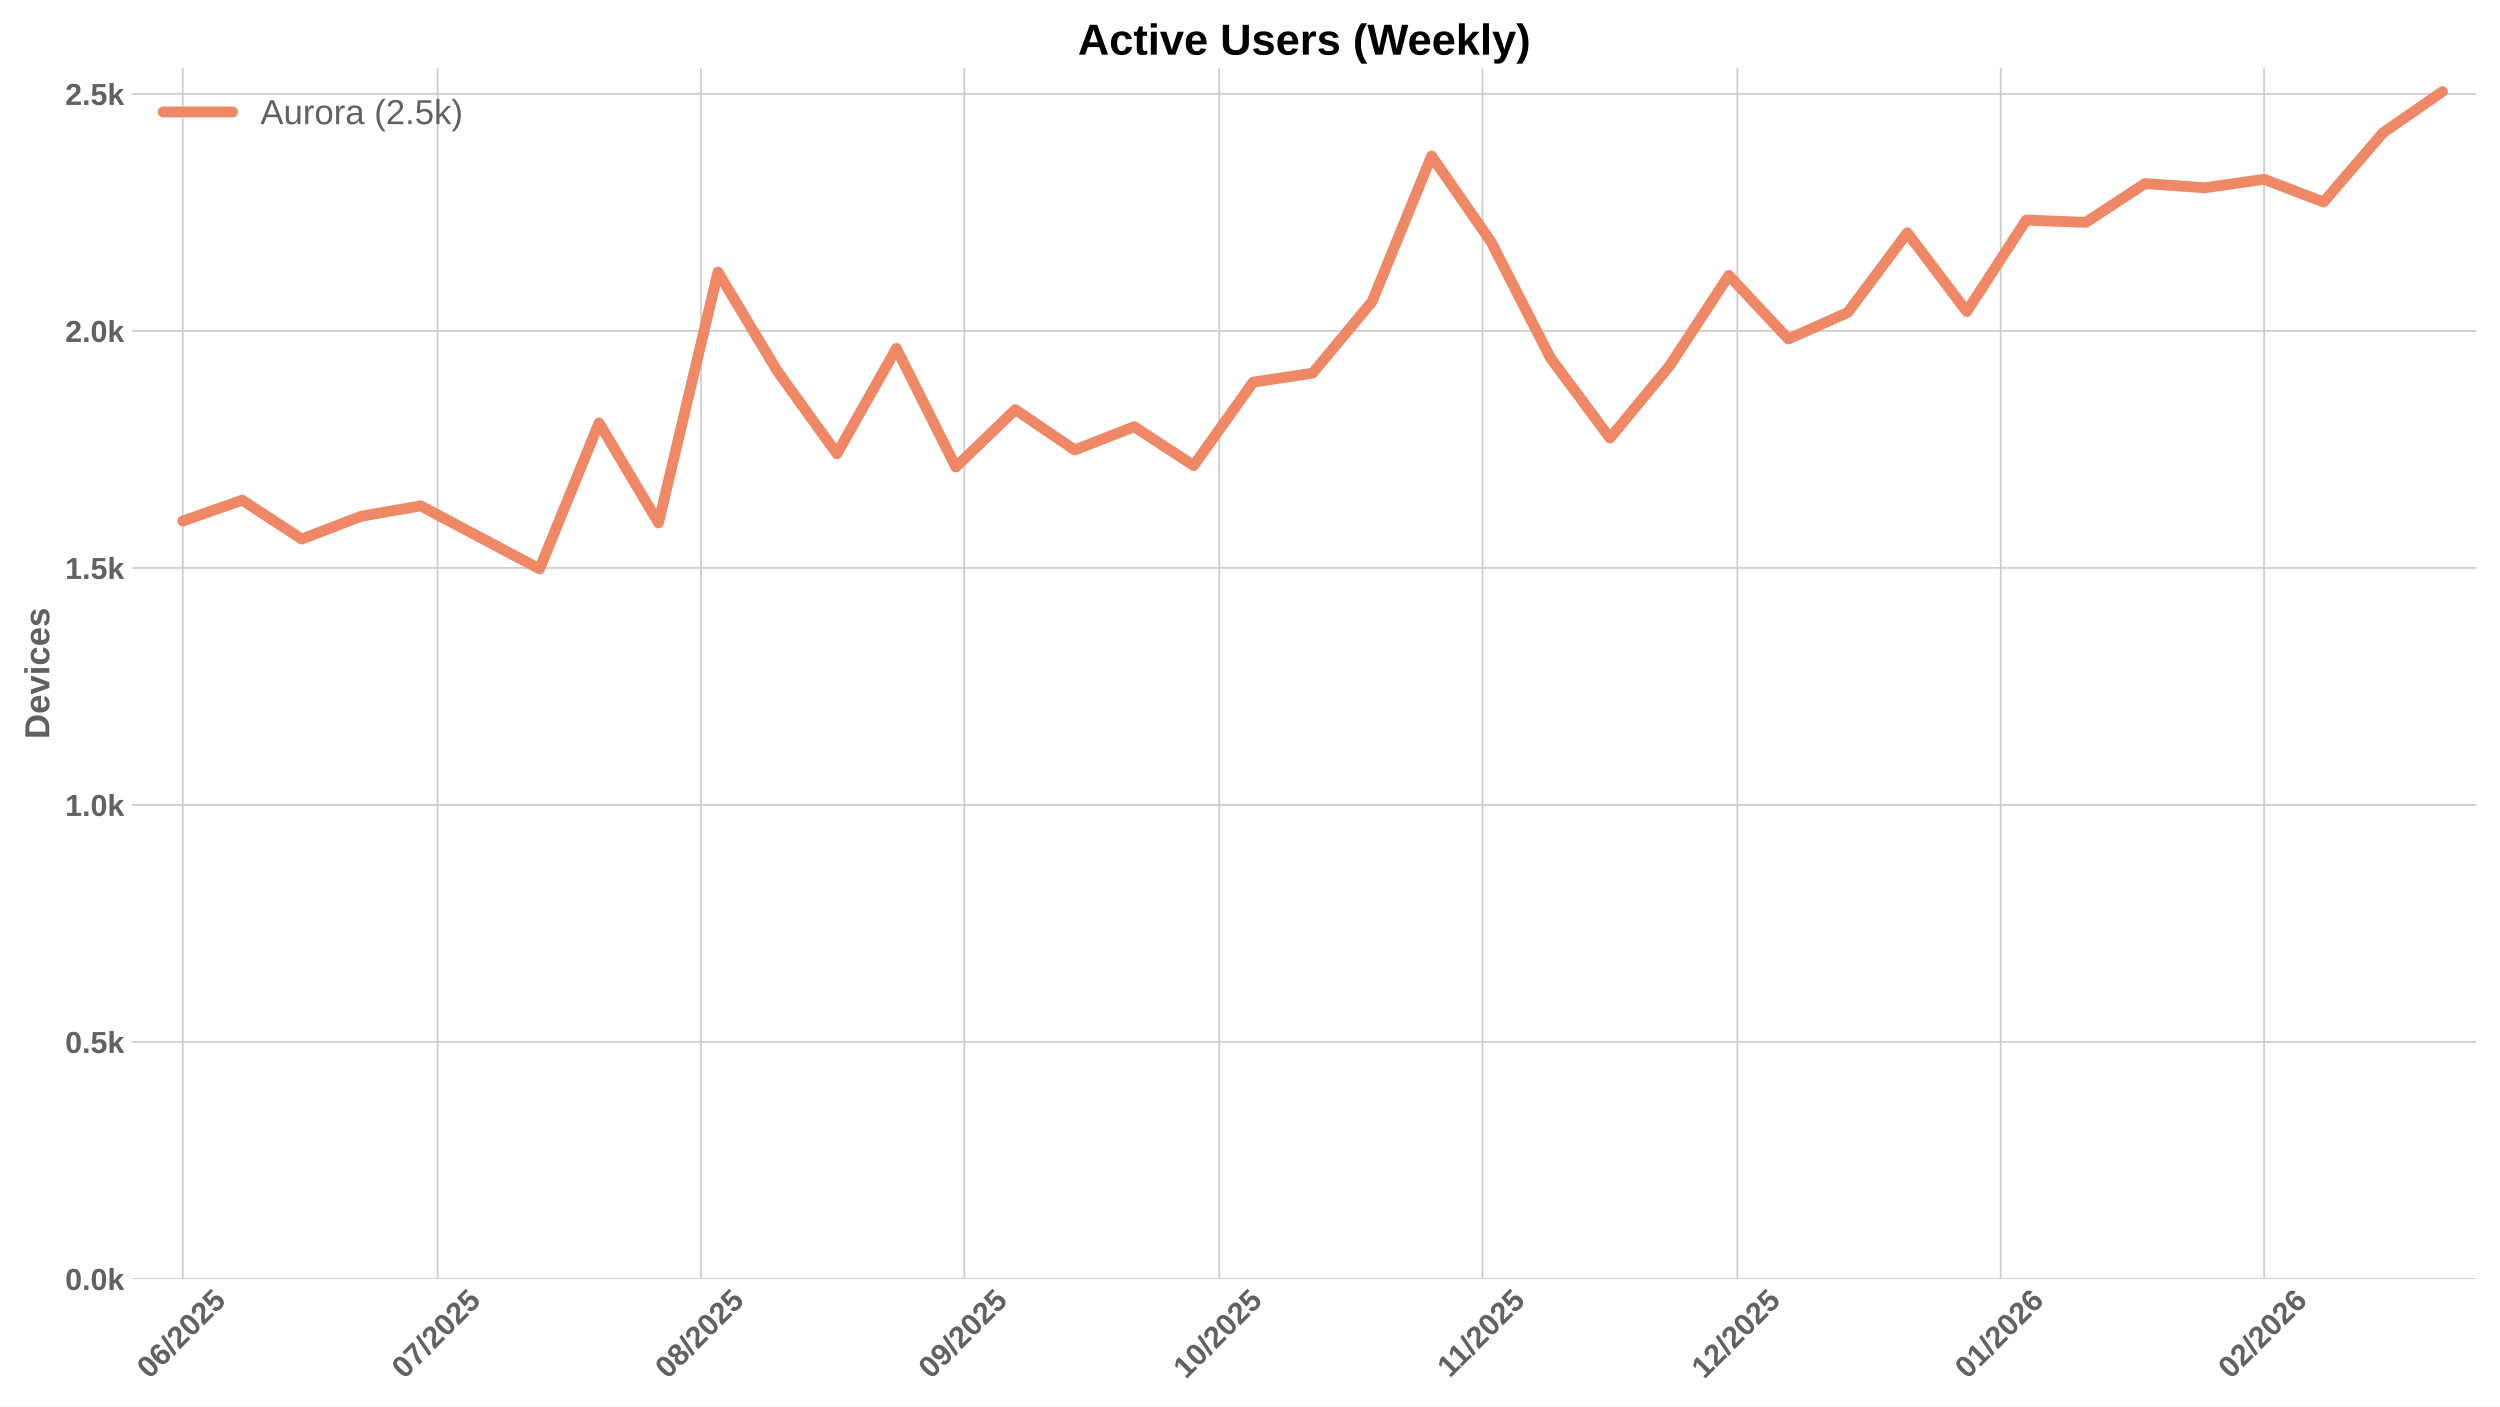
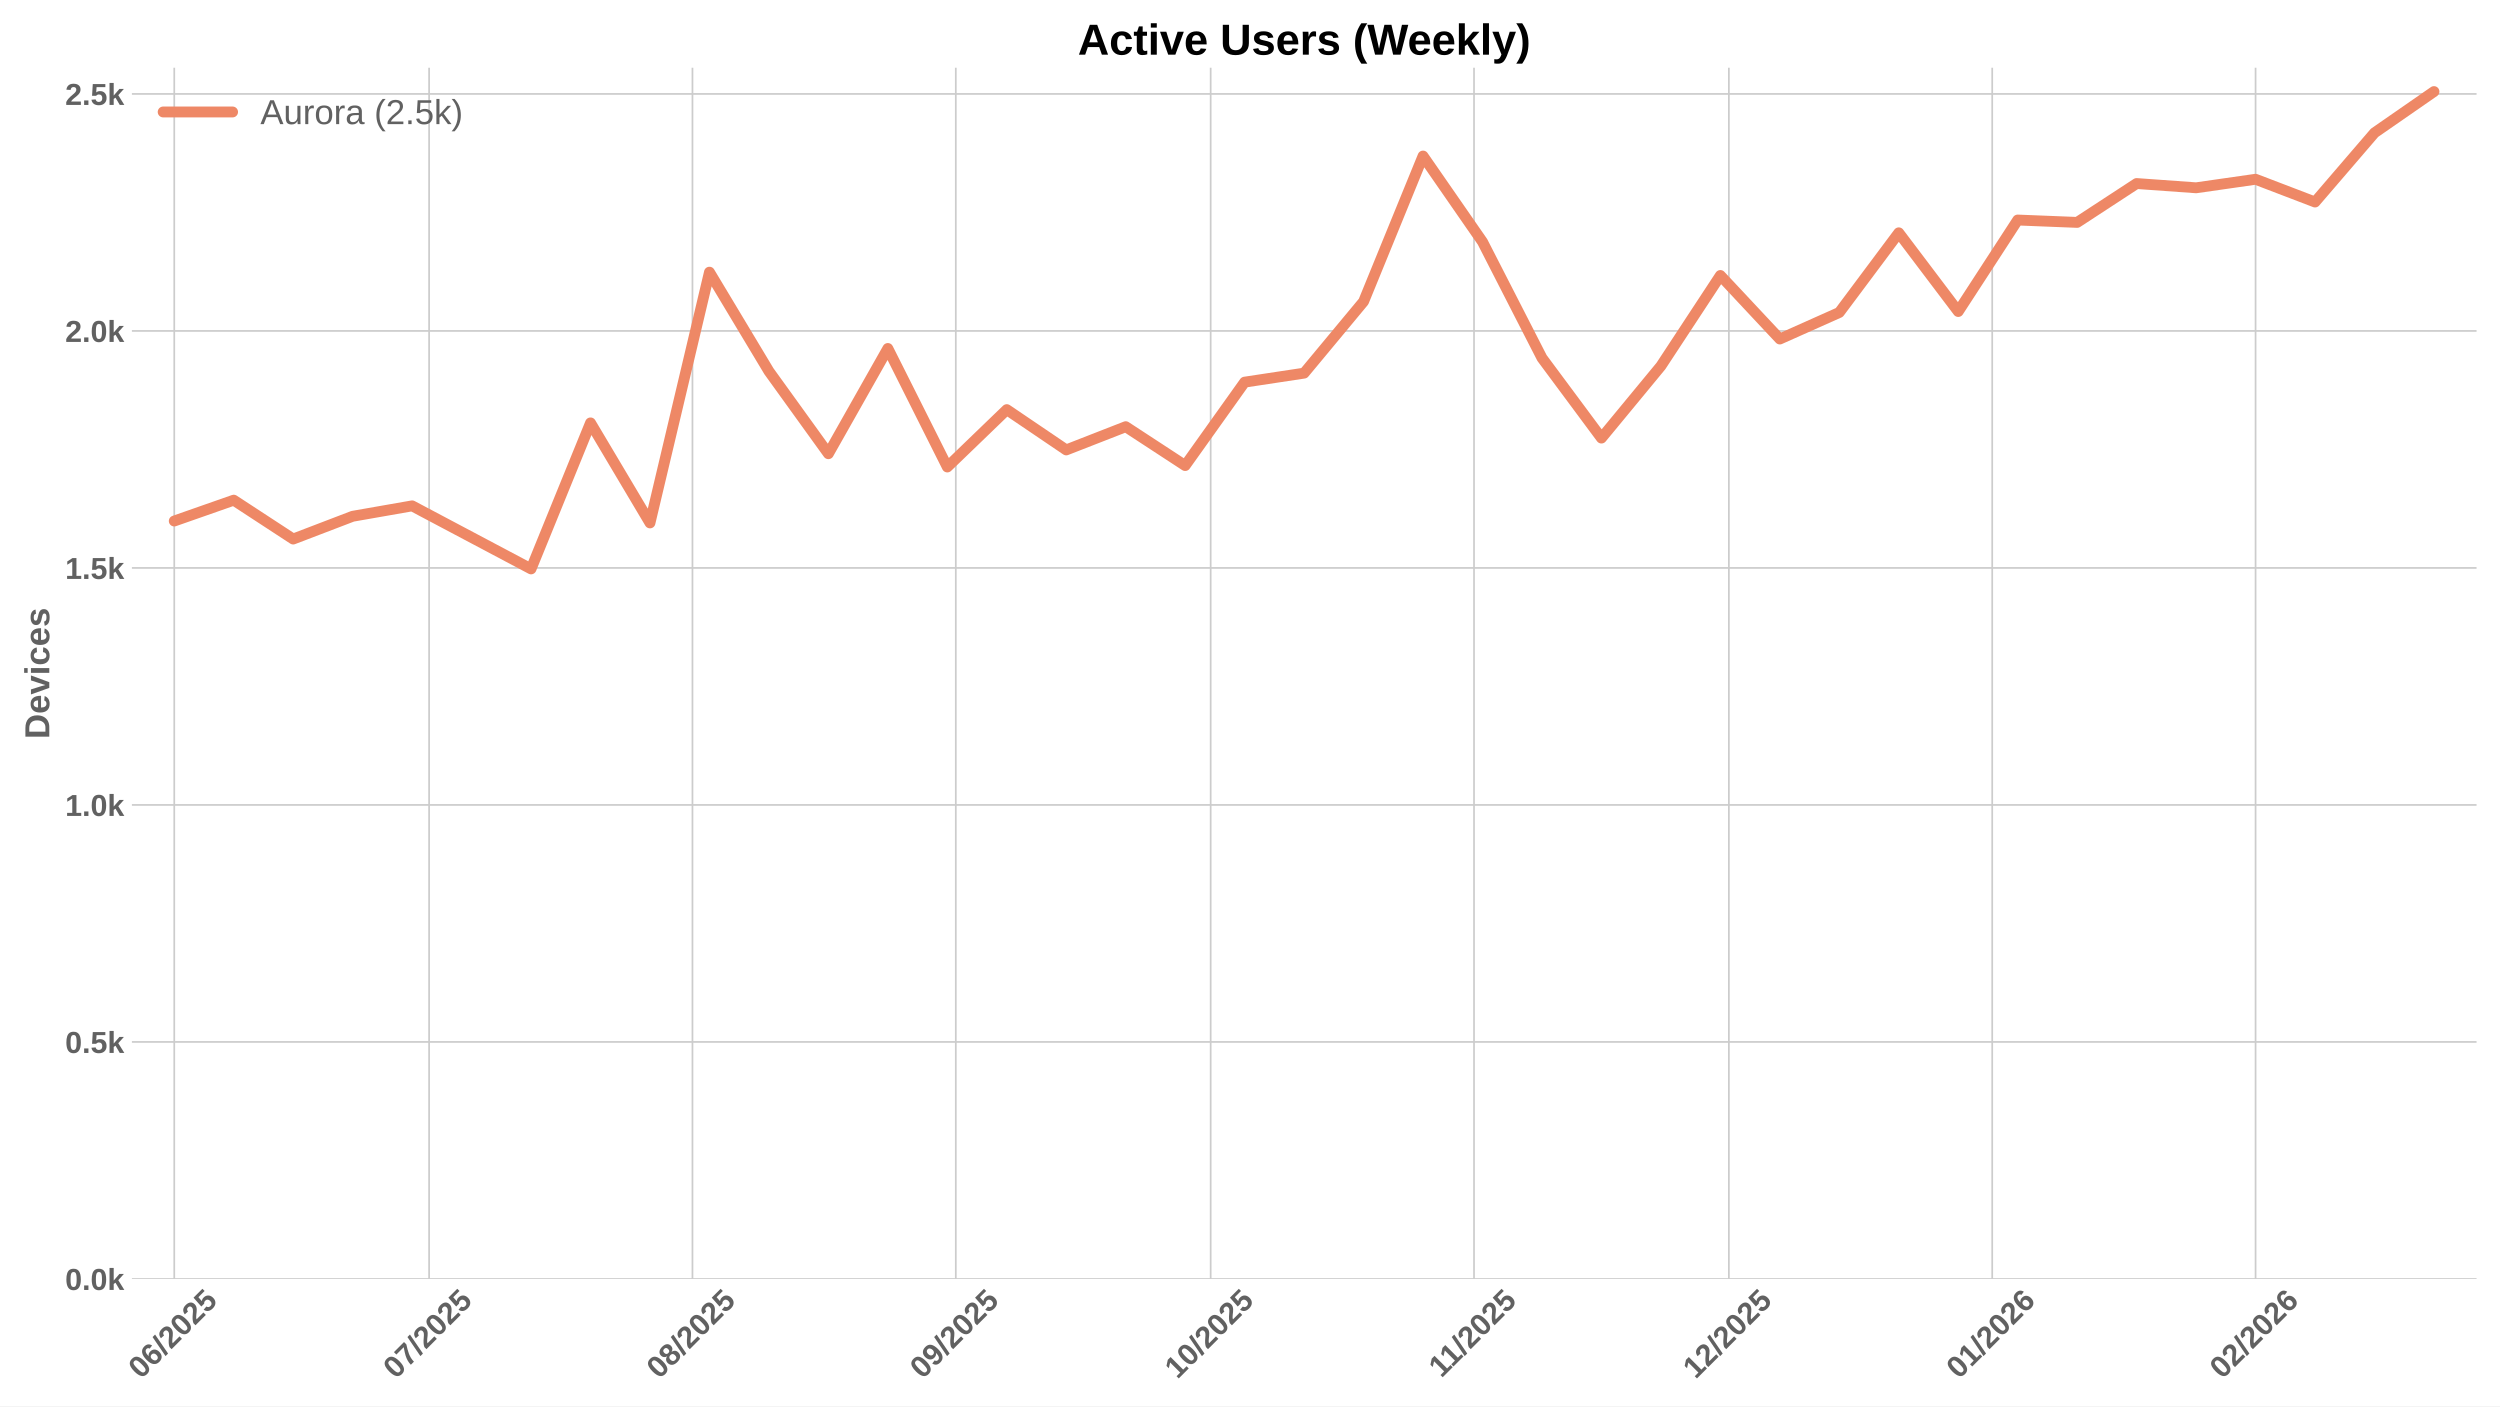
<svg xmlns="http://www.w3.org/2000/svg" xmlns:xlink="http://www.w3.org/1999/xlink" width="1152pt" height="648pt" viewBox="0 0 1152 648" version="1.1">
  <defs>
    <style type="text/css">*{stroke-linejoin: round; stroke-linecap: butt}</style>
  </defs>
  <g id="figure_1">
    <g id="patch_1">
      <path d="M 0 648  L 1152 648  L 1152 0  L 0 0  z " style="fill: #ffffff" />
    </g>
    <g id="axes_1">
      <g id="patch_2">
        <path d="M 60.78 589.343  L 1141.2 589.343  L 1141.2 31.2  L 60.78 31.2  z " style="fill: #ffffff" />
      </g>
      <g id="matplotlib.axis_1">
        <g id="xtick_1">
          <g id="line2d_1">
-             <path d="M 84.22 589.343  L 84.22 31.2  " clip-path="url(#pb2ddff97ed)" style="fill: none; stroke: #cccccc; stroke-width: 0.8; stroke-linecap: round" />
+             <path d="M 80.297 589.343  L 80.297 31.2  " clip-path="url(#p1bbf608fa8)" style="fill: none; stroke: #cccccc; stroke-width: 0.8; stroke-linecap: round" />
          </g>
          <g id="line2d_2" />
          <g id="text_1">
-             <g style="fill: #616161" transform="translate(68.88936 635.7977) rotate(-45) scale(0.14 -0.14)">
+             <g style="fill: #616161" transform="translate(64.96712 635.7977) rotate(-45) scale(0.14 -0.14)">
              <defs>
                <path id="LiberationSans-Bold-30" d="M 3297 2203  Q 3297 1088 2914 512  Q 2531 -63 1766 -63  Q 253 -63 253 2203  Q 253 2994 418 3494  Q 584 3994 915 4231  Q 1247 4469 1791 4469  Q 2572 4469 2934 3903  Q 3297 3338 3297 2203  z M 2416 2203  Q 2416 2813 2356 3150  Q 2297 3488 2165 3634  Q 2034 3781 1784 3781  Q 1519 3781 1383 3632  Q 1247 3484 1189 3148  Q 1131 2813 1131 2203  Q 1131 1600 1192 1261  Q 1253 922 1386 775  Q 1519 628 1772 628  Q 2022 628 2158 783  Q 2294 938 2355 1278  Q 2416 1619 2416 2203  z " transform="scale(0.015625)" />
                <path id="LiberationSans-Bold-36" d="M 3328 1441  Q 3328 738 2934 337  Q 2541 -63 1847 -63  Q 1069 -63 651 482  Q 234 1028 234 2100  Q 234 3278 657 3873  Q 1081 4469 1869 4469  Q 2428 4469 2751 4222  Q 3075 3975 3209 3456  L 2381 3341  Q 2263 3775 1850 3775  Q 1497 3775 1295 3422  Q 1094 3069 1094 2350  Q 1234 2584 1484 2709  Q 1734 2834 2050 2834  Q 2641 2834 2984 2459  Q 3328 2084 3328 1441  z M 2447 1416  Q 2447 1791 2273 1989  Q 2100 2188 1797 2188  Q 1506 2188 1331 2002  Q 1156 1816 1156 1509  Q 1156 1125 1339 873  Q 1522 622 1819 622  Q 2116 622 2281 833  Q 2447 1044 2447 1416  z " transform="scale(0.015625)" />
                <path id="LiberationSans-Bold-2f" d="M 63 -128  L 972 4638  L 1716 4638  L 822 -128  L 63 -128  z " transform="scale(0.015625)" />
                <path id="LiberationSans-Bold-32" d="M 222 0  L 222 609  Q 394 988 711 1347  Q 1028 1706 1509 2097  Q 1972 2472 2158 2715  Q 2344 2959 2344 3194  Q 2344 3769 1766 3769  Q 1484 3769 1336 3617  Q 1188 3466 1144 3163  L 259 3213  Q 334 3825 717 4147  Q 1100 4469 1759 4469  Q 2472 4469 2853 4144  Q 3234 3819 3234 3231  Q 3234 2922 3112 2672  Q 2991 2422 2800 2211  Q 2609 2000 2376 1815  Q 2144 1631 1925 1456  Q 1706 1281 1526 1103  Q 1347 925 1259 722  L 3303 722  L 3303 0  L 222 0  z " transform="scale(0.015625)" />
                <path id="LiberationSans-Bold-35" d="M 3381 1466  Q 3381 766 2945 351  Q 2509 -63 1750 -63  Q 1088 -63 689 235  Q 291 534 197 1100  L 1075 1172  Q 1144 891 1319 762  Q 1494 634 1759 634  Q 2088 634 2283 843  Q 2478 1053 2478 1447  Q 2478 1794 2293 2001  Q 2109 2209 1778 2209  Q 1413 2209 1181 1925  L 325 1925  L 478 4403  L 3125 4403  L 3125 3750  L 1275 3750  L 1203 2638  Q 1522 2919 2000 2919  Q 2628 2919 3004 2528  Q 3381 2138 3381 1466  z " transform="scale(0.015625)" />
              </defs>
              <use xlink:href="#LiberationSans-Bold-30" />
              <use xlink:href="#LiberationSans-Bold-36" transform="translate(55.61523 0)" />
              <use xlink:href="#LiberationSans-Bold-2f" transform="translate(111.2305 0)" />
              <use xlink:href="#LiberationSans-Bold-32" transform="translate(139.0137 0)" />
              <use xlink:href="#LiberationSans-Bold-30" transform="translate(194.6289 0)" />
              <use xlink:href="#LiberationSans-Bold-32" transform="translate(250.2441 0)" />
              <use xlink:href="#LiberationSans-Bold-35" transform="translate(305.8594 0)" />
            </g>
          </g>
        </g>
        <g id="xtick_2">
          <g id="line2d_3">
-             <path d="M 201.657 589.343  L 201.657 31.2  " clip-path="url(#pb2ddff97ed)" style="fill: none; stroke: #cccccc; stroke-width: 0.8; stroke-linecap: round" />
+             <path d="M 197.734 589.343  L 197.734 31.2  " clip-path="url(#p1bbf608fa8)" style="fill: none; stroke: #cccccc; stroke-width: 0.8; stroke-linecap: round" />
          </g>
          <g id="line2d_4" />
          <g id="text_2">
-             <g style="fill: #616161" transform="translate(186.3263 635.7977) rotate(-45) scale(0.14 -0.14)">
+             <g style="fill: #616161" transform="translate(182.4041 635.7977) rotate(-45) scale(0.14 -0.14)">
              <defs>
                <path id="LiberationSans-Bold-37" d="M 3278 3706  Q 2981 3238 2717 2797  Q 2453 2356 2256 1911  Q 2059 1466 1945 995  Q 1831 525 1831 0  L 916 0  Q 916 550 1059 1064  Q 1203 1578 1475 2111  Q 1747 2644 2463 3681  L 275 3681  L 275 4403  L 3278 4403  L 3278 3706  z " transform="scale(0.015625)" />
              </defs>
              <use xlink:href="#LiberationSans-Bold-30" />
              <use xlink:href="#LiberationSans-Bold-37" transform="translate(55.61523 0)" />
              <use xlink:href="#LiberationSans-Bold-2f" transform="translate(111.2305 0)" />
              <use xlink:href="#LiberationSans-Bold-32" transform="translate(139.0137 0)" />
              <use xlink:href="#LiberationSans-Bold-30" transform="translate(194.6289 0)" />
              <use xlink:href="#LiberationSans-Bold-32" transform="translate(250.2441 0)" />
              <use xlink:href="#LiberationSans-Bold-35" transform="translate(305.8594 0)" />
            </g>
          </g>
        </g>
        <g id="xtick_3">
          <g id="line2d_5">
-             <path d="M 323.008 589.343  L 323.008 31.2  " clip-path="url(#pb2ddff97ed)" style="fill: none; stroke: #cccccc; stroke-width: 0.8; stroke-linecap: round" />
+             <path d="M 319.086 589.343  L 319.086 31.2  " clip-path="url(#p1bbf608fa8)" style="fill: none; stroke: #cccccc; stroke-width: 0.8; stroke-linecap: round" />
          </g>
          <g id="line2d_6" />
          <g id="text_3">
-             <g style="fill: #616161" transform="translate(307.6778 635.7977) rotate(-45) scale(0.14 -0.14)">
+             <g style="fill: #616161" transform="translate(303.7556 635.7977) rotate(-45) scale(0.14 -0.14)">
              <defs>
                <path id="LiberationSans-Bold-38" d="M 3363 1241  Q 3363 622 2953 279  Q 2544 -63 1784 -63  Q 1031 -63 617 278  Q 203 619 203 1234  Q 203 1656 447 1945  Q 691 2234 1100 2303  L 1100 2316  Q 744 2394 525 2669  Q 306 2944 306 3303  Q 306 3844 689 4156  Q 1072 4469 1772 4469  Q 2488 4469 2870 4164  Q 3253 3859 3253 3297  Q 3253 2938 3036 2666  Q 2819 2394 2453 2322  L 2453 2309  Q 2878 2241 3120 1961  Q 3363 1681 3363 1241  z M 2350 3250  Q 2350 3563 2206 3708  Q 2063 3853 1772 3853  Q 1203 3853 1203 3250  Q 1203 2619 1778 2619  Q 2066 2619 2208 2766  Q 2350 2913 2350 3250  z M 2453 1313  Q 2453 2003 1766 2003  Q 1447 2003 1276 1822  Q 1106 1641 1106 1300  Q 1106 913 1275 734  Q 1444 556 1791 556  Q 2131 556 2292 734  Q 2453 913 2453 1313  z " transform="scale(0.015625)" />
              </defs>
              <use xlink:href="#LiberationSans-Bold-30" />
              <use xlink:href="#LiberationSans-Bold-38" transform="translate(55.61523 0)" />
              <use xlink:href="#LiberationSans-Bold-2f" transform="translate(111.2305 0)" />
              <use xlink:href="#LiberationSans-Bold-32" transform="translate(139.0137 0)" />
              <use xlink:href="#LiberationSans-Bold-30" transform="translate(194.6289 0)" />
              <use xlink:href="#LiberationSans-Bold-32" transform="translate(250.2441 0)" />
              <use xlink:href="#LiberationSans-Bold-35" transform="translate(305.8594 0)" />
            </g>
          </g>
        </g>
        <g id="xtick_4">
          <g id="line2d_7">
-             <path d="M 444.36 589.343  L 444.36 31.2  " clip-path="url(#pb2ddff97ed)" style="fill: none; stroke: #cccccc; stroke-width: 0.8; stroke-linecap: round" />
+             <path d="M 440.437 589.343  L 440.437 31.2  " clip-path="url(#p1bbf608fa8)" style="fill: none; stroke: #cccccc; stroke-width: 0.8; stroke-linecap: round" />
          </g>
          <g id="line2d_8" />
          <g id="text_4">
-             <g style="fill: #616161" transform="translate(429.0294 635.7977) rotate(-45) scale(0.14 -0.14)">
+             <g style="fill: #616161" transform="translate(425.1071 635.7977) rotate(-45) scale(0.14 -0.14)">
              <defs>
                <path id="LiberationSans-Bold-39" d="M 3322 2272  Q 3322 1100 2894 518  Q 2466 -63 1678 -63  Q 1097 -63 767 185  Q 438 434 300 972  L 1125 1088  Q 1247 628 1688 628  Q 2056 628 2254 981  Q 2453 1334 2459 2028  Q 2341 1794 2070 1661  Q 1800 1528 1488 1528  Q 906 1528 564 1923  Q 222 2319 222 2994  Q 222 3688 623 4078  Q 1025 4469 1759 4469  Q 2550 4469 2936 3920  Q 3322 3372 3322 2272  z M 2394 2888  Q 2394 3297 2214 3539  Q 2034 3781 1738 3781  Q 1447 3781 1280 3570  Q 1113 3359 1113 2988  Q 1113 2622 1278 2401  Q 1444 2181 1741 2181  Q 2022 2181 2208 2373  Q 2394 2566 2394 2888  z " transform="scale(0.015625)" />
              </defs>
              <use xlink:href="#LiberationSans-Bold-30" />
              <use xlink:href="#LiberationSans-Bold-39" transform="translate(55.61523 0)" />
              <use xlink:href="#LiberationSans-Bold-2f" transform="translate(111.2305 0)" />
              <use xlink:href="#LiberationSans-Bold-32" transform="translate(139.0137 0)" />
              <use xlink:href="#LiberationSans-Bold-30" transform="translate(194.6289 0)" />
              <use xlink:href="#LiberationSans-Bold-32" transform="translate(250.2441 0)" />
              <use xlink:href="#LiberationSans-Bold-35" transform="translate(305.8594 0)" />
            </g>
          </g>
        </g>
        <g id="xtick_5">
          <g id="line2d_9">
-             <path d="M 561.797 589.343  L 561.797 31.2  " clip-path="url(#pb2ddff97ed)" style="fill: none; stroke: #cccccc; stroke-width: 0.8; stroke-linecap: round" />
+             <path d="M 557.874 589.343  L 557.874 31.2  " clip-path="url(#p1bbf608fa8)" style="fill: none; stroke: #cccccc; stroke-width: 0.8; stroke-linecap: round" />
          </g>
          <g id="line2d_10" />
          <g id="text_5">
-             <g style="fill: #616161" transform="translate(546.4663 635.7977) rotate(-45) scale(0.14 -0.14)">
+             <g style="fill: #616161" transform="translate(542.5441 635.7977) rotate(-45) scale(0.14 -0.14)">
              <defs>
                <path id="LiberationSans-Bold-31" d="M 403 0  L 403 653  L 1494 653  L 1494 3656  L 438 2997  L 438 3688  L 1541 4403  L 2372 4403  L 2372 653  L 3381 653  L 3381 0  L 403 0  z " transform="scale(0.015625)" />
              </defs>
              <use xlink:href="#LiberationSans-Bold-31" />
              <use xlink:href="#LiberationSans-Bold-30" transform="translate(55.61523 0)" />
              <use xlink:href="#LiberationSans-Bold-2f" transform="translate(111.2305 0)" />
              <use xlink:href="#LiberationSans-Bold-32" transform="translate(139.0137 0)" />
              <use xlink:href="#LiberationSans-Bold-30" transform="translate(194.6289 0)" />
              <use xlink:href="#LiberationSans-Bold-32" transform="translate(250.2441 0)" />
              <use xlink:href="#LiberationSans-Bold-35" transform="translate(305.8594 0)" />
            </g>
          </g>
        </g>
        <g id="xtick_6">
          <g id="line2d_11">
-             <path d="M 683.148 589.343  L 683.148 31.2  " clip-path="url(#pb2ddff97ed)" style="fill: none; stroke: #cccccc; stroke-width: 0.8; stroke-linecap: round" />
+             <path d="M 679.226 589.343  L 679.226 31.2  " clip-path="url(#p1bbf608fa8)" style="fill: none; stroke: #cccccc; stroke-width: 0.8; stroke-linecap: round" />
          </g>
          <g id="line2d_12" />
          <g id="text_6">
-             <g style="fill: #616161" transform="translate(668.0901 635.2532) rotate(-45) scale(0.14 -0.14)">
+             <g style="fill: #616161" transform="translate(664.1678 635.2532) rotate(-45) scale(0.14 -0.14)">
              <use xlink:href="#LiberationSans-Bold-31" />
              <use xlink:href="#LiberationSans-Bold-31" transform="translate(50.11523 0)" />
              <use xlink:href="#LiberationSans-Bold-2f" transform="translate(105.7305 0)" />
              <use xlink:href="#LiberationSans-Bold-32" transform="translate(133.5137 0)" />
              <use xlink:href="#LiberationSans-Bold-30" transform="translate(189.1289 0)" />
              <use xlink:href="#LiberationSans-Bold-32" transform="translate(244.7441 0)" />
              <use xlink:href="#LiberationSans-Bold-35" transform="translate(300.3594 0)" />
            </g>
          </g>
        </g>
        <g id="xtick_7">
          <g id="line2d_13">
-             <path d="M 800.585 589.343  L 800.585 31.2  " clip-path="url(#pb2ddff97ed)" style="fill: none; stroke: #cccccc; stroke-width: 0.8; stroke-linecap: round" />
+             <path d="M 796.663 589.343  L 796.663 31.2  " clip-path="url(#p1bbf608fa8)" style="fill: none; stroke: #cccccc; stroke-width: 0.8; stroke-linecap: round" />
          </g>
          <g id="line2d_14" />
          <g id="text_7">
-             <g style="fill: #616161" transform="translate(785.2548 635.7977) rotate(-45) scale(0.14 -0.14)">
+             <g style="fill: #616161" transform="translate(781.3325 635.7977) rotate(-45) scale(0.14 -0.14)">
              <use xlink:href="#LiberationSans-Bold-31" />
              <use xlink:href="#LiberationSans-Bold-32" transform="translate(55.61523 0)" />
              <use xlink:href="#LiberationSans-Bold-2f" transform="translate(111.2305 0)" />
              <use xlink:href="#LiberationSans-Bold-32" transform="translate(139.0137 0)" />
              <use xlink:href="#LiberationSans-Bold-30" transform="translate(194.6289 0)" />
              <use xlink:href="#LiberationSans-Bold-32" transform="translate(250.2441 0)" />
              <use xlink:href="#LiberationSans-Bold-35" transform="translate(305.8594 0)" />
            </g>
          </g>
        </g>
        <g id="xtick_8">
          <g id="line2d_15">
-             <path d="M 921.937 589.343  L 921.937 31.2  " clip-path="url(#pb2ddff97ed)" style="fill: none; stroke: #cccccc; stroke-width: 0.8; stroke-linecap: round" />
+             <path d="M 918.014 589.343  L 918.014 31.2  " clip-path="url(#p1bbf608fa8)" style="fill: none; stroke: #cccccc; stroke-width: 0.8; stroke-linecap: round" />
          </g>
          <g id="line2d_16" />
          <g id="text_8">
-             <g style="fill: #616161" transform="translate(906.6063 635.7977) rotate(-45) scale(0.14 -0.14)">
+             <g style="fill: #616161" transform="translate(902.6841 635.7977) rotate(-45) scale(0.14 -0.14)">
              <use xlink:href="#LiberationSans-Bold-30" />
              <use xlink:href="#LiberationSans-Bold-31" transform="translate(55.61523 0)" />
              <use xlink:href="#LiberationSans-Bold-2f" transform="translate(111.2305 0)" />
              <use xlink:href="#LiberationSans-Bold-32" transform="translate(139.0137 0)" />
              <use xlink:href="#LiberationSans-Bold-30" transform="translate(194.6289 0)" />
              <use xlink:href="#LiberationSans-Bold-32" transform="translate(250.2441 0)" />
              <use xlink:href="#LiberationSans-Bold-36" transform="translate(305.8594 0)" />
            </g>
          </g>
        </g>
        <g id="xtick_9">
          <g id="line2d_17">
-             <path d="M 1043.288 589.343  L 1043.288 31.2  " clip-path="url(#pb2ddff97ed)" style="fill: none; stroke: #cccccc; stroke-width: 0.8; stroke-linecap: round" />
+             <path d="M 1039.366 589.343  L 1039.366 31.2  " clip-path="url(#p1bbf608fa8)" style="fill: none; stroke: #cccccc; stroke-width: 0.8; stroke-linecap: round" />
          </g>
          <g id="line2d_18" />
          <g id="text_9">
-             <g style="fill: #616161" transform="translate(1027.958 635.7977) rotate(-45) scale(0.14 -0.14)">
+             <g style="fill: #616161" transform="translate(1024.036 635.7977) rotate(-45) scale(0.14 -0.14)">
              <use xlink:href="#LiberationSans-Bold-30" />
              <use xlink:href="#LiberationSans-Bold-32" transform="translate(55.61523 0)" />
              <use xlink:href="#LiberationSans-Bold-2f" transform="translate(111.2305 0)" />
              <use xlink:href="#LiberationSans-Bold-32" transform="translate(139.0137 0)" />
              <use xlink:href="#LiberationSans-Bold-30" transform="translate(194.6289 0)" />
              <use xlink:href="#LiberationSans-Bold-32" transform="translate(250.2441 0)" />
              <use xlink:href="#LiberationSans-Bold-36" transform="translate(305.8594 0)" />
            </g>
          </g>
        </g>
      </g>
      <g id="matplotlib.axis_2">
        <g id="ytick_1">
          <g id="line2d_19">
-             <path d="M 60.78 589.343  L 1141.2 589.343  " clip-path="url(#pb2ddff97ed)" style="fill: none; stroke: #cccccc; stroke-width: 0.8; stroke-linecap: round" />
+             <path d="M 60.78 589.343  L 1141.2 589.343  " clip-path="url(#p1bbf608fa8)" style="fill: none; stroke: #cccccc; stroke-width: 0.8; stroke-linecap: round" />
          </g>
          <g id="line2d_20" />
          <g id="text_10">
            <g style="fill: #616161" transform="translate(30.03469 594.416) scale(0.14 -0.14)">
              <defs>
                <path id="LiberationSans-Bold-2e" d="M 434 0  L 434 953  L 1338 953  L 1338 0  L 434 0  z " transform="scale(0.015625)" />
                <path id="LiberationSans-Bold-6b" d="M 2606 0  L 1703 1531  L 1325 1269  L 1325 0  L 447 0  L 447 4638  L 1325 4638  L 1325 1981  L 2531 3381  L 3475 3381  L 2288 2063  L 3566 0  L 2606 0  z " transform="scale(0.015625)" />
              </defs>
              <use xlink:href="#LiberationSans-Bold-30" />
              <use xlink:href="#LiberationSans-Bold-2e" transform="translate(55.61523 0)" />
              <use xlink:href="#LiberationSans-Bold-30" transform="translate(83.39844 0)" />
              <use xlink:href="#LiberationSans-Bold-6b" transform="translate(139.0137 0)" />
            </g>
          </g>
        </g>
        <g id="ytick_2">
          <g id="line2d_21">
-             <path d="M 60.78 480.132  L 1141.2 480.132  " clip-path="url(#pb2ddff97ed)" style="fill: none; stroke: #cccccc; stroke-width: 0.8; stroke-linecap: round" />
+             <path d="M 60.78 480.132  L 1141.2 480.132  " clip-path="url(#p1bbf608fa8)" style="fill: none; stroke: #cccccc; stroke-width: 0.8; stroke-linecap: round" />
          </g>
          <g id="line2d_22" />
          <g id="text_11">
            <g style="fill: #616161" transform="translate(30.03469 485.2053) scale(0.14 -0.14)">
              <use xlink:href="#LiberationSans-Bold-30" />
              <use xlink:href="#LiberationSans-Bold-2e" transform="translate(55.61523 0)" />
              <use xlink:href="#LiberationSans-Bold-35" transform="translate(83.39844 0)" />
              <use xlink:href="#LiberationSans-Bold-6b" transform="translate(139.0137 0)" />
            </g>
          </g>
        </g>
        <g id="ytick_3">
          <g id="line2d_23">
-             <path d="M 60.78 370.922  L 1141.2 370.922  " clip-path="url(#pb2ddff97ed)" style="fill: none; stroke: #cccccc; stroke-width: 0.8; stroke-linecap: round" />
+             <path d="M 60.78 370.922  L 1141.2 370.922  " clip-path="url(#p1bbf608fa8)" style="fill: none; stroke: #cccccc; stroke-width: 0.8; stroke-linecap: round" />
          </g>
          <g id="line2d_24" />
          <g id="text_12">
            <g style="fill: #616161" transform="translate(30.03469 375.9946) scale(0.14 -0.14)">
              <use xlink:href="#LiberationSans-Bold-31" />
              <use xlink:href="#LiberationSans-Bold-2e" transform="translate(55.61523 0)" />
              <use xlink:href="#LiberationSans-Bold-30" transform="translate(83.39844 0)" />
              <use xlink:href="#LiberationSans-Bold-6b" transform="translate(139.0137 0)" />
            </g>
          </g>
        </g>
        <g id="ytick_4">
          <g id="line2d_25">
-             <path d="M 60.78 261.711  L 1141.2 261.711  " clip-path="url(#pb2ddff97ed)" style="fill: none; stroke: #cccccc; stroke-width: 0.8; stroke-linecap: round" />
+             <path d="M 60.78 261.711  L 1141.2 261.711  " clip-path="url(#p1bbf608fa8)" style="fill: none; stroke: #cccccc; stroke-width: 0.8; stroke-linecap: round" />
          </g>
          <g id="line2d_26" />
          <g id="text_13">
            <g style="fill: #616161" transform="translate(30.03469 266.7839) scale(0.14 -0.14)">
              <use xlink:href="#LiberationSans-Bold-31" />
              <use xlink:href="#LiberationSans-Bold-2e" transform="translate(55.61523 0)" />
              <use xlink:href="#LiberationSans-Bold-35" transform="translate(83.39844 0)" />
              <use xlink:href="#LiberationSans-Bold-6b" transform="translate(139.0137 0)" />
            </g>
          </g>
        </g>
        <g id="ytick_5">
          <g id="line2d_27">
-             <path d="M 60.78 152.5  L 1141.2 152.5  " clip-path="url(#pb2ddff97ed)" style="fill: none; stroke: #cccccc; stroke-width: 0.8; stroke-linecap: round" />
+             <path d="M 60.78 152.5  L 1141.2 152.5  " clip-path="url(#p1bbf608fa8)" style="fill: none; stroke: #cccccc; stroke-width: 0.8; stroke-linecap: round" />
          </g>
          <g id="line2d_28" />
          <g id="text_14">
            <g style="fill: #616161" transform="translate(30.03469 157.5732) scale(0.14 -0.14)">
              <use xlink:href="#LiberationSans-Bold-32" />
              <use xlink:href="#LiberationSans-Bold-2e" transform="translate(55.61523 0)" />
              <use xlink:href="#LiberationSans-Bold-30" transform="translate(83.39844 0)" />
              <use xlink:href="#LiberationSans-Bold-6b" transform="translate(139.0137 0)" />
            </g>
          </g>
        </g>
        <g id="ytick_6">
          <g id="line2d_29">
-             <path d="M 60.78 43.29  L 1141.2 43.29  " clip-path="url(#pb2ddff97ed)" style="fill: none; stroke: #cccccc; stroke-width: 0.8; stroke-linecap: round" />
+             <path d="M 60.78 43.29  L 1141.2 43.29  " clip-path="url(#p1bbf608fa8)" style="fill: none; stroke: #cccccc; stroke-width: 0.8; stroke-linecap: round" />
          </g>
          <g id="line2d_30" />
          <g id="text_15">
            <g style="fill: #616161" transform="translate(30.03469 48.36244) scale(0.14 -0.14)">
              <use xlink:href="#LiberationSans-Bold-32" />
              <use xlink:href="#LiberationSans-Bold-2e" transform="translate(55.61523 0)" />
              <use xlink:href="#LiberationSans-Bold-35" transform="translate(83.39844 0)" />
              <use xlink:href="#LiberationSans-Bold-6b" transform="translate(139.0137 0)" />
            </g>
          </g>
        </g>
        <g id="text_16">
          <g style="fill: #616161" transform="translate(22.71469 340.5153) rotate(-90) scale(0.16 -0.16)">
            <defs>
              <path id="LiberationSans-Bold-44" d="M 4353 2234  Q 4353 1553 4086 1045  Q 3819 538 3330 269  Q 2841 0 2209 0  L 428 0  L 428 4403  L 2022 4403  Q 3134 4403 3743 3842  Q 4353 3281 4353 2234  z M 3425 2234  Q 3425 2944 3056 3317  Q 2688 3691 2003 3691  L 1350 3691  L 1350 713  L 2131 713  Q 2725 713 3075 1122  Q 3425 1531 3425 2234  z " transform="scale(0.015625)" />
              <path id="LiberationSans-Bold-65" d="M 1831 -63  Q 1069 -63 659 389  Q 250 841 250 1706  Q 250 2544 665 2994  Q 1081 3444 1844 3444  Q 2572 3444 2956 2961  Q 3341 2478 3341 1547  L 3341 1522  L 1172 1522  Q 1172 1028 1355 776  Q 1538 525 1875 525  Q 2341 525 2463 928  L 3291 856  Q 2931 -63 1831 -63  z M 1831 2891  Q 1522 2891 1355 2675  Q 1188 2459 1178 2072  L 2491 2072  Q 2466 2481 2294 2686  Q 2122 2891 1831 2891  z " transform="scale(0.015625)" />
              <path id="LiberationSans-Bold-76" d="M 2284 0  L 1234 0  L 25 3381  L 953 3381  L 1544 1491  Q 1591 1334 1766 709  Q 1797 838 1894 1159  Q 1991 1481 2613 3381  L 3531 3381  L 2284 0  z " transform="scale(0.015625)" />
              <path id="LiberationSans-Bold-69" d="M 447 3991  L 447 4638  L 1325 4638  L 1325 3991  L 447 3991  z M 447 0  L 447 3381  L 1325 3381  L 1325 0  L 447 0  z " transform="scale(0.015625)" />
              <path id="LiberationSans-Bold-63" d="M 1856 -63  Q 1088 -63 669 395  Q 250 853 250 1672  Q 250 2509 672 2976  Q 1094 3444 1869 3444  Q 2466 3444 2856 3144  Q 3247 2844 3347 2316  L 2463 2272  Q 2425 2531 2275 2686  Q 2125 2841 1850 2841  Q 1172 2841 1172 1706  Q 1172 538 1863 538  Q 2113 538 2281 695  Q 2450 853 2491 1166  L 3372 1125  Q 3325 778 3123 506  Q 2922 234 2594 85  Q 2266 -63 1856 -63  z " transform="scale(0.015625)" />
              <path id="LiberationSans-Bold-73" d="M 3297 988  Q 3297 497 2895 217  Q 2494 -63 1784 -63  Q 1088 -63 717 157  Q 347 378 225 844  L 997 959  Q 1063 719 1223 619  Q 1384 519 1784 519  Q 2153 519 2322 612  Q 2491 706 2491 906  Q 2491 1069 2355 1164  Q 2219 1259 1894 1325  Q 1150 1472 890 1598  Q 631 1725 495 1926  Q 359 2128 359 2422  Q 359 2906 732 3176  Q 1106 3447 1791 3447  Q 2394 3447 2761 3212  Q 3128 2978 3219 2534  L 2441 2453  Q 2403 2659 2256 2761  Q 2109 2863 1791 2863  Q 1478 2863 1322 2783  Q 1166 2703 1166 2516  Q 1166 2369 1286 2283  Q 1406 2197 1691 2141  Q 2088 2059 2395 1973  Q 2703 1888 2889 1769  Q 3075 1650 3186 1464  Q 3297 1278 3297 988  z " transform="scale(0.015625)" />
            </defs>
            <use xlink:href="#LiberationSans-Bold-44" />
            <use xlink:href="#LiberationSans-Bold-65" transform="translate(72.2168 0)" />
            <use xlink:href="#LiberationSans-Bold-76" transform="translate(127.832 0)" />
            <use xlink:href="#LiberationSans-Bold-69" transform="translate(183.4473 0)" />
            <use xlink:href="#LiberationSans-Bold-63" transform="translate(211.2305 0)" />
            <use xlink:href="#LiberationSans-Bold-65" transform="translate(266.8457 0)" />
            <use xlink:href="#LiberationSans-Bold-73" transform="translate(322.4609 0)" />
          </g>
        </g>
      </g>
      <g id="line2d_31">
-         <path d="M 84.22 240.087  L 111.622 230.477  L 139.024 248.387  L 166.426 237.903  L 193.827 233.098  L 248.631 262.148  L 276.033 194.874  L 303.435 240.961  L 330.837 125.416  L 358.239 171.066  L 385.641 209.071  L 413.043 160.582  L 440.445 215.187  L 467.847 188.758  L 495.249 207.324  L 522.651 196.621  L 550.053 214.532  L 577.455 176.09  L 604.857 171.94  L 632.259 138.958  L 659.661 71.903  L 687.063 111.437  L 714.465 164.95  L 741.867 201.864  L 769.269 168.664  L 796.671 126.945  L 824.072 156.214  L 851.474 143.982  L 878.876 107.287  L 906.278 143.545  L 933.68 101.39  L 961.082 102.482  L 988.484 84.571  L 1015.886 86.537  L 1043.288 82.605  L 1070.69 93.09  L 1098.092 61.2  L 1125.494 42.198  " clip-path="url(#pb2ddff97ed)" style="fill: none; stroke: #ee8866; stroke-width: 5; stroke-linecap: round" />
+         <path d="M 80.297 240.087  L 107.699 230.477  L 135.101 248.387  L 162.503 237.903  L 189.905 233.098  L 244.709 262.148  L 272.111 194.874  L 299.513 240.961  L 326.915 125.416  L 354.317 171.066  L 381.719 209.071  L 409.121 160.582  L 436.523 215.187  L 463.925 188.758  L 491.327 207.324  L 518.729 196.621  L 546.131 214.532  L 573.533 176.09  L 600.935 171.94  L 628.337 138.958  L 655.738 71.903  L 683.14 111.437  L 710.542 164.95  L 737.944 201.864  L 765.346 168.664  L 792.748 126.945  L 820.15 156.214  L 847.552 143.982  L 874.954 107.287  L 902.356 143.545  L 929.758 101.39  L 957.16 102.482  L 984.562 84.571  L 1011.964 86.537  L 1039.366 82.605  L 1066.768 93.09  L 1094.17 61.2  L 1121.572 42.198  " clip-path="url(#p1bbf608fa8)" style="fill: none; stroke: #ee8866; stroke-width: 5; stroke-linecap: round" />
      </g>
      <g id="patch_3">
        <path d="M 60.78 589.343  L 60.78 31.2  " style="fill: none" />
      </g>
      <g id="patch_4">
        <path d="M 1141.2 589.343  L 1141.2 31.2  " style="fill: none" />
      </g>
      <g id="patch_5">
        <path d="M 60.78 589.343  L 1141.2 589.343  " style="fill: none" />
      </g>
      <g id="patch_6">
        <path d="M 60.78 31.2  L 1141.2 31.2  " style="fill: none" />
      </g>
      <g id="text_17">
        <g transform="translate(496.6791 25.2) scale(0.2 -0.2)">
          <defs>
            <path id="LiberationSans-Bold-41" d="M 3541 0  L 3150 1125  L 1472 1125  L 1081 0  L 159 0  L 1766 4403  L 2853 4403  L 4453 0  L 3541 0  z M 2309 3725  L 2291 3656  Q 2259 3544 2215 3400  Q 2172 3256 1678 1819  L 2944 1819  L 2509 3084  L 2375 3509  L 2309 3725  z " transform="scale(0.015625)" />
            <path id="LiberationSans-Bold-74" d="M 1313 -56  Q 925 -56 715 155  Q 506 366 506 794  L 506 2788  L 78 2788  L 78 3381  L 550 3381  L 825 4175  L 1375 4175  L 1375 3381  L 2016 3381  L 2016 2788  L 1375 2788  L 1375 1031  Q 1375 784 1469 667  Q 1563 550 1759 550  Q 1863 550 2053 594  L 2053 50  Q 1728 -56 1313 -56  z " transform="scale(0.015625)" />
            <path id="LiberationSans-Bold-20" transform="scale(0.015625)" />
            <path id="LiberationSans-Bold-55" d="M 2259 -63  Q 1350 -63 867 381  Q 384 825 384 1650  L 384 4403  L 1306 4403  L 1306 1722  Q 1306 1200 1554 929  Q 1803 659 2284 659  Q 2778 659 3043 942  Q 3309 1225 3309 1753  L 3309 4403  L 4231 4403  L 4231 1697  Q 4231 859 3714 398  Q 3197 -63 2259 -63  z " transform="scale(0.015625)" />
            <path id="LiberationSans-Bold-72" d="M 447 0  L 447 2588  Q 447 2866 439 3052  Q 431 3238 422 3381  L 1259 3381  Q 1269 3325 1284 3039  Q 1300 2753 1300 2659  L 1313 2659  Q 1441 3016 1541 3161  Q 1641 3306 1778 3376  Q 1916 3447 2122 3447  Q 2291 3447 2394 3400  L 2394 2666  Q 2181 2713 2019 2713  Q 1691 2713 1508 2447  Q 1325 2181 1325 1659  L 1325 0  L 447 0  z " transform="scale(0.015625)" />
            <path id="LiberationSans-Bold-28" d="M 1247 -1328  Q 756 -622 537 81  Q 319 784 319 1659  Q 319 2531 537 3232  Q 756 3934 1247 4638  L 2125 4638  Q 1631 3925 1407 3219  Q 1184 2513 1184 1656  Q 1184 803 1406 101  Q 1628 -600 2125 -1328  L 1247 -1328  z " transform="scale(0.015625)" />
            <path id="LiberationSans-Bold-57" d="M 4897 0  L 3803 0  L 3206 2547  Q 3097 2997 3022 3488  Q 2947 3078 2900 2864  Q 2853 2650 2234 0  L 1141 0  L 6 4403  L 941 4403  L 1578 1559  L 1722 872  Q 1809 1306 1892 1701  Q 1975 2097 2516 4403  L 3547 4403  L 4103 2059  Q 4169 1797 4325 872  L 4403 1234  L 4569 1953  L 5100 4403  L 6034 4403  L 4897 0  z " transform="scale(0.015625)" />
            <path id="LiberationSans-Bold-6c" d="M 447 0  L 447 4638  L 1325 4638  L 1325 0  L 447 0  z " transform="scale(0.015625)" />
            <path id="LiberationSans-Bold-79" d="M 884 -1328  Q 569 -1328 331 -1288  L 331 -663  Q 497 -688 634 -688  Q 822 -688 945 -628  Q 1069 -569 1167 -431  Q 1266 -294 1388 34  L 50 3381  L 978 3381  L 1509 1797  Q 1634 1456 1825 753  L 1903 1050  L 2106 1784  L 2606 3381  L 3525 3381  L 2188 -178  Q 1919 -828 1630 -1078  Q 1341 -1328 884 -1328  z " transform="scale(0.015625)" />
            <path id="LiberationSans-Bold-29" d="M 6 -1328  Q 506 -597 726 101  Q 947 800 947 1656  Q 947 2516 722 3223  Q 497 3931 6 4638  L 884 4638  Q 1378 3928 1595 3225  Q 1813 2522 1813 1659  Q 1813 791 1595 87  Q 1378 -616 884 -1328  L 6 -1328  z " transform="scale(0.015625)" />
          </defs>
          <use xlink:href="#LiberationSans-Bold-41" />
          <use xlink:href="#LiberationSans-Bold-63" transform="translate(72.2168 0)" />
          <use xlink:href="#LiberationSans-Bold-74" transform="translate(127.832 0)" />
          <use xlink:href="#LiberationSans-Bold-69" transform="translate(161.1328 0)" />
          <use xlink:href="#LiberationSans-Bold-76" transform="translate(188.916 0)" />
          <use xlink:href="#LiberationSans-Bold-65" transform="translate(244.5312 0)" />
          <use xlink:href="#LiberationSans-Bold-20" transform="translate(300.1465 0)" />
          <use xlink:href="#LiberationSans-Bold-55" transform="translate(327.9297 0)" />
          <use xlink:href="#LiberationSans-Bold-73" transform="translate(400.1465 0)" />
          <use xlink:href="#LiberationSans-Bold-65" transform="translate(455.7617 0)" />
          <use xlink:href="#LiberationSans-Bold-72" transform="translate(511.377 0)" />
          <use xlink:href="#LiberationSans-Bold-73" transform="translate(550.293 0)" />
          <use xlink:href="#LiberationSans-Bold-20" transform="translate(605.9082 0)" />
          <use xlink:href="#LiberationSans-Bold-28" transform="translate(633.6914 0)" />
          <use xlink:href="#LiberationSans-Bold-57" transform="translate(666.9922 0)" />
          <use xlink:href="#LiberationSans-Bold-65" transform="translate(759.627 0)" />
          <use xlink:href="#LiberationSans-Bold-65" transform="translate(815.2422 0)" />
          <use xlink:href="#LiberationSans-Bold-6b" transform="translate(870.8574 0)" />
          <use xlink:href="#LiberationSans-Bold-6c" transform="translate(926.4727 0)" />
          <use xlink:href="#LiberationSans-Bold-79" transform="translate(954.2559 0)" />
          <use xlink:href="#LiberationSans-Bold-29" transform="translate(1009.871 0)" />
        </g>
      </g>
      <g id="legend_1">
        <g id="line2d_32">
          <path d="M 75.18 51.595  L 91.18 51.595  L 107.18 51.595  " style="fill: none; stroke: #ee8866; stroke-width: 5; stroke-linecap: round" />
        </g>
        <g id="text_18">
          <g style="fill: #616161" transform="translate(119.98 57.195) scale(0.16 -0.16)">
            <defs>
              <path id="LiberationSans-41" d="M 3647 0  L 3144 1288  L 1138 1288  L 631 0  L 13 0  L 1809 4403  L 2488 4403  L 4256 0  L 3647 0  z M 2141 3953  L 2113 3866  Q 2034 3606 1881 3200  L 1319 1753  L 2966 1753  L 2400 3206  Q 2313 3422 2225 3694  L 2141 3953  z " transform="scale(0.015625)" />
              <path id="LiberationSans-75" d="M 981 3381  L 981 1238  Q 981 903 1047 718  Q 1113 534 1256 453  Q 1400 372 1678 372  Q 2084 372 2318 650  Q 2553 928 2553 1422  L 2553 3381  L 3116 3381  L 3116 722  Q 3116 131 3134 0  L 2603 0  Q 2600 16 2597 84  Q 2594 153 2589 242  Q 2584 331 2578 578  L 2569 578  Q 2375 228 2120 82  Q 1866 -63 1488 -63  Q 931 -63 673 214  Q 416 491 416 1128  L 416 3381  L 981 3381  z " transform="scale(0.015625)" />
              <path id="LiberationSans-72" d="M 444 0  L 444 2594  Q 444 2950 425 3381  L 956 3381  Q 981 2806 981 2691  L 994 2691  Q 1128 3125 1303 3284  Q 1478 3444 1797 3444  Q 1909 3444 2025 3413  L 2025 2897  Q 1913 2928 1725 2928  Q 1375 2928 1190 2626  Q 1006 2325 1006 1763  L 1006 0  L 444 0  z " transform="scale(0.015625)" />
              <path id="LiberationSans-6f" d="M 3291 1694  Q 3291 806 2900 371  Q 2509 -63 1766 -63  Q 1025 -63 647 389  Q 269 841 269 1694  Q 269 3444 1784 3444  Q 2559 3444 2925 3017  Q 3291 2591 3291 1694  z M 2700 1694  Q 2700 2394 2492 2711  Q 2284 3028 1794 3028  Q 1300 3028 1079 2704  Q 859 2381 859 1694  Q 859 1025 1076 689  Q 1294 353 1759 353  Q 2266 353 2483 678  Q 2700 1003 2700 1694  z " transform="scale(0.015625)" />
              <path id="LiberationSans-61" d="M 1294 -63  Q 784 -63 528 206  Q 272 475 272 944  Q 272 1469 617 1750  Q 963 2031 1731 2050  L 2491 2063  L 2491 2247  Q 2491 2659 2316 2837  Q 2141 3016 1766 3016  Q 1388 3016 1216 2887  Q 1044 2759 1009 2478  L 422 2531  Q 566 3444 1778 3444  Q 2416 3444 2737 3151  Q 3059 2859 3059 2306  L 3059 850  Q 3059 600 3125 473  Q 3191 347 3375 347  Q 3456 347 3559 369  L 3559 19  Q 3347 -31 3125 -31  Q 2813 -31 2670 133  Q 2528 297 2509 647  L 2491 647  Q 2275 259 1989 98  Q 1703 -63 1294 -63  z M 1422 359  Q 1731 359 1972 500  Q 2213 641 2352 886  Q 2491 1131 2491 1391  L 2491 1669  L 1875 1656  Q 1478 1650 1273 1575  Q 1069 1500 959 1344  Q 850 1188 850 934  Q 850 659 998 509  Q 1147 359 1422 359  z " transform="scale(0.015625)" />
              <path id="LiberationSans-20" transform="scale(0.015625)" />
              <path id="LiberationSans-28" d="M 397 1663  Q 397 2566 680 3284  Q 963 4003 1550 4638  L 2094 4638  Q 1509 3988 1236 3256  Q 963 2525 963 1656  Q 963 791 1233 62  Q 1503 -666 2094 -1325  L 1550 -1325  Q 959 -688 678 32  Q 397 753 397 1650  L 397 1663  z " transform="scale(0.015625)" />
              <path id="LiberationSans-32" d="M 322 0  L 322 397  Q 481 763 711 1042  Q 941 1322 1194 1548  Q 1447 1775 1695 1969  Q 1944 2163 2144 2356  Q 2344 2550 2467 2762  Q 2591 2975 2591 3244  Q 2591 3606 2378 3806  Q 2166 4006 1788 4006  Q 1428 4006 1195 3811  Q 963 3616 922 3263  L 347 3316  Q 409 3844 795 4156  Q 1181 4469 1788 4469  Q 2453 4469 2811 4155  Q 3169 3841 3169 3263  Q 3169 3006 3051 2753  Q 2934 2500 2703 2247  Q 2472 1994 1819 1463  Q 1459 1169 1246 933  Q 1034 697 941 478  L 3238 478  L 3238 0  L 322 0  z " transform="scale(0.015625)" />
              <path id="LiberationSans-2e" d="M 584 0  L 584 684  L 1194 684  L 1194 0  L 584 0  z " transform="scale(0.015625)" />
              <path id="LiberationSans-35" d="M 3291 1434  Q 3291 738 2877 337  Q 2463 -63 1728 -63  Q 1113 -63 734 206  Q 356 475 256 984  L 825 1050  Q 1003 397 1741 397  Q 2194 397 2450 670  Q 2706 944 2706 1422  Q 2706 1838 2448 2094  Q 2191 2350 1753 2350  Q 1525 2350 1328 2278  Q 1131 2206 934 2034  L 384 2034  L 531 4403  L 3034 4403  L 3034 3925  L 1044 3925  L 959 2528  Q 1325 2809 1869 2809  Q 2519 2809 2905 2428  Q 3291 2047 3291 1434  z " transform="scale(0.015625)" />
              <path id="LiberationSans-6b" d="M 2550 0  L 1406 1544  L 994 1203  L 994 0  L 431 0  L 431 4638  L 994 4638  L 994 1741  L 2478 3381  L 3138 3381  L 1766 1928  L 3209 0  L 2550 0  z " transform="scale(0.015625)" />
              <path id="LiberationSans-29" d="M 1734 1650  Q 1734 747 1451 28  Q 1169 -691 581 -1325  L 38 -1325  Q 625 -669 897 57  Q 1169 784 1169 1656  Q 1169 2528 895 3256  Q 622 3984 38 4638  L 581 4638  Q 1172 4000 1453 3279  Q 1734 2559 1734 1663  L 1734 1650  z " transform="scale(0.015625)" />
            </defs>
            <use xlink:href="#LiberationSans-41" />
            <use xlink:href="#LiberationSans-75" transform="translate(66.69922 0)" />
            <use xlink:href="#LiberationSans-72" transform="translate(122.3145 0)" />
            <use xlink:href="#LiberationSans-6f" transform="translate(155.6152 0)" />
            <use xlink:href="#LiberationSans-72" transform="translate(211.2305 0)" />
            <use xlink:href="#LiberationSans-61" transform="translate(244.5312 0)" />
            <use xlink:href="#LiberationSans-20" transform="translate(300.1465 0)" />
            <use xlink:href="#LiberationSans-28" transform="translate(327.9297 0)" />
            <use xlink:href="#LiberationSans-32" transform="translate(361.2305 0)" />
            <use xlink:href="#LiberationSans-2e" transform="translate(416.8457 0)" />
            <use xlink:href="#LiberationSans-35" transform="translate(444.6289 0)" />
            <use xlink:href="#LiberationSans-6b" transform="translate(500.2441 0)" />
            <use xlink:href="#LiberationSans-29" transform="translate(550.2441 0)" />
          </g>
        </g>
      </g>
    </g>
  </g>
  <defs>
-     <clipPath id="pb2ddff97ed">
+     <clipPath id="p1bbf608fa8">
      <rect x="60.78" y="31.2" width="1080.42" height="558.143" />
    </clipPath>
  </defs>
</svg>
